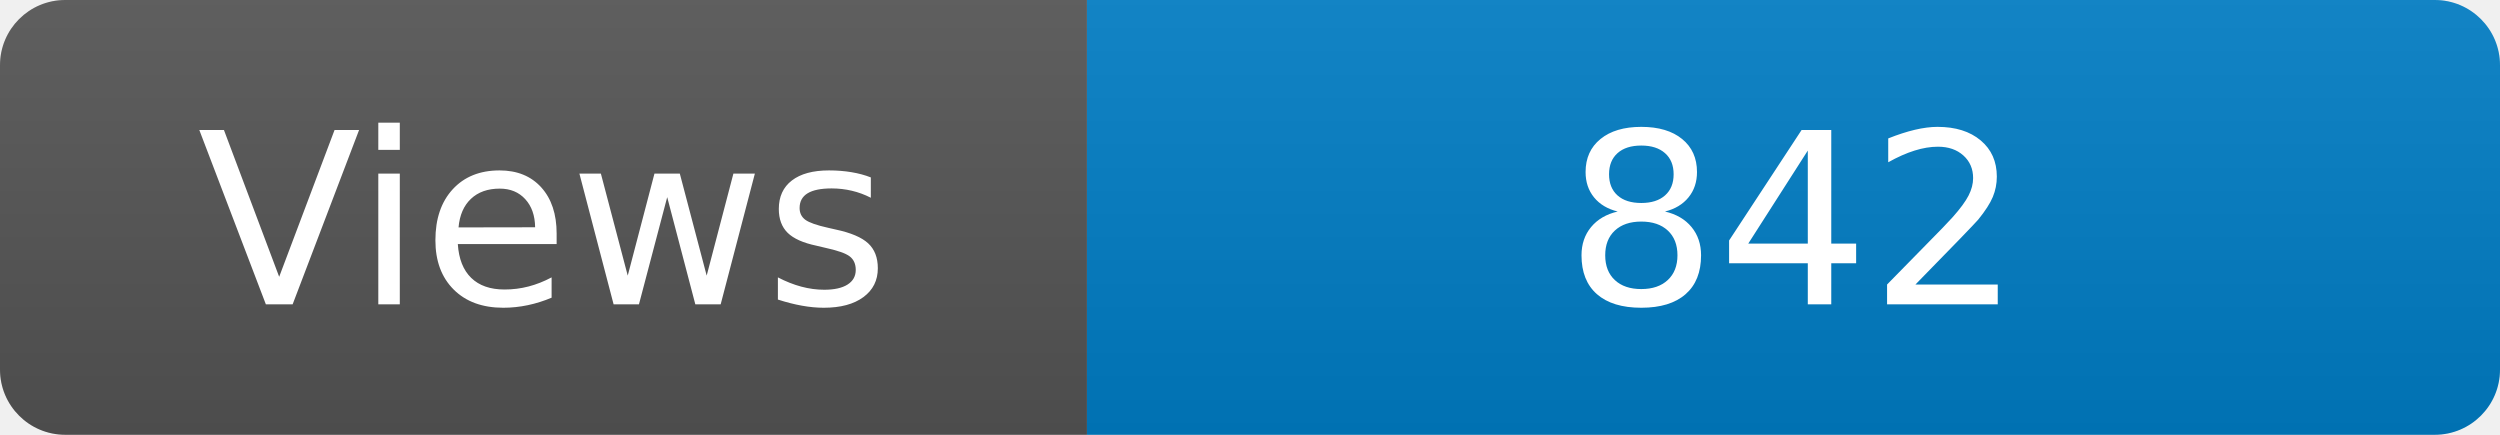
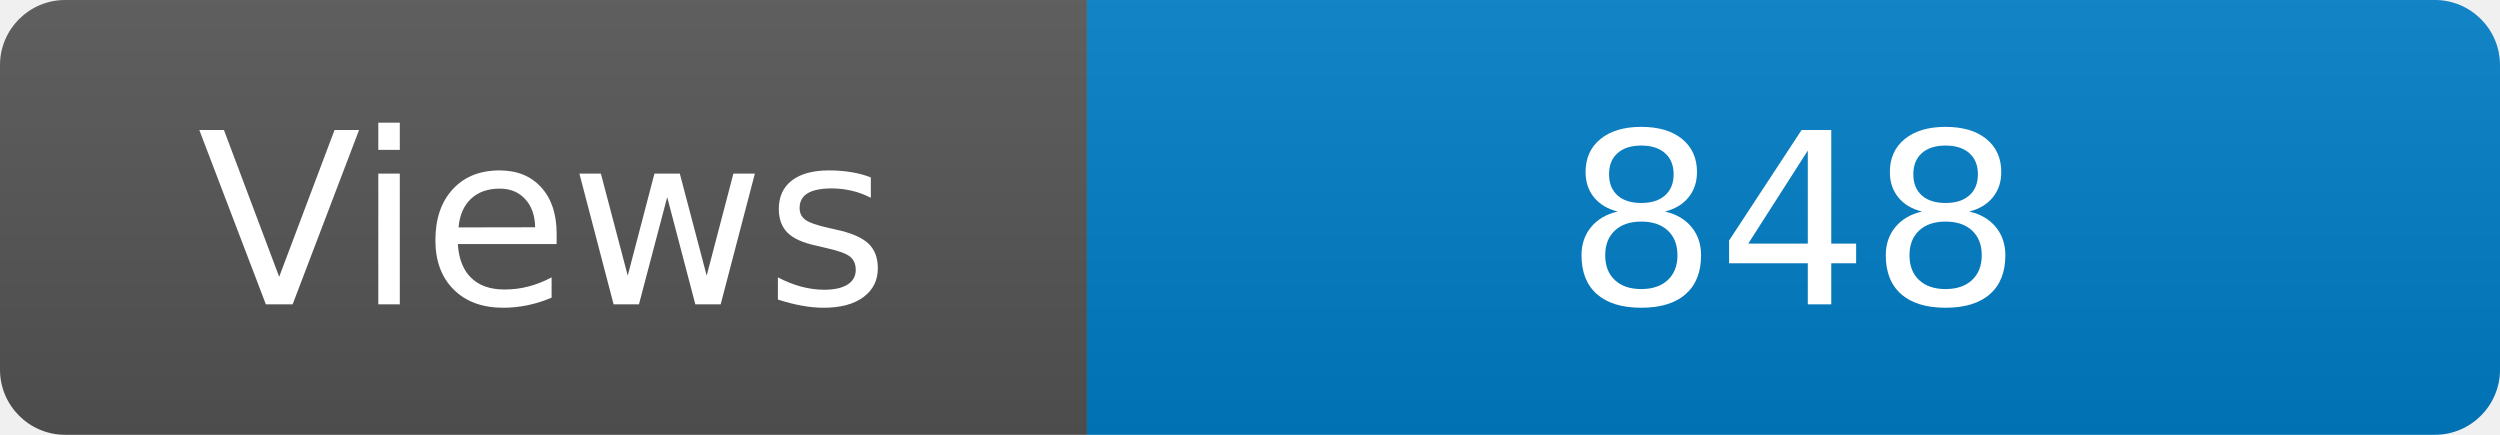
<svg xmlns="http://www.w3.org/2000/svg" width="115" height="20" role="img" aria-label="Maintained?: yes">
  <linearGradient id="s" x2="0" y2="100%">
    <stop offset="0" stop-color="#bbb" stop-opacity=".1" />
    <stop offset="1" stop-opacity=".1" />
  </linearGradient>
  <clipPath id="r">
    <rect width="115" height="20" rx="3" fill="#fff" />
  </clipPath>
  <g clip-path="url(#r)">
    <rect width="50" height="20" fill="#555" />
    <rect x="50" width="160" height="20" fill="#007ec6" />
    <rect width="115" height="20" fill="url(#s)" />
  </g>
  <g fill="#fff" text-anchor="middle" font-family="Verdana,Geneva,DejaVu Sans,sans-serif" font-size="110">
    <text x="250" y="140" transform="scale(.1)" fill="#fff">Views</text>
-     <text x="825" y="140" transform="scale(.1)" fill="#fff">842</text>
+     <text x="825" y="140" transform="scale(.1)" fill="#fff">848</text>
  </g>
</svg>
